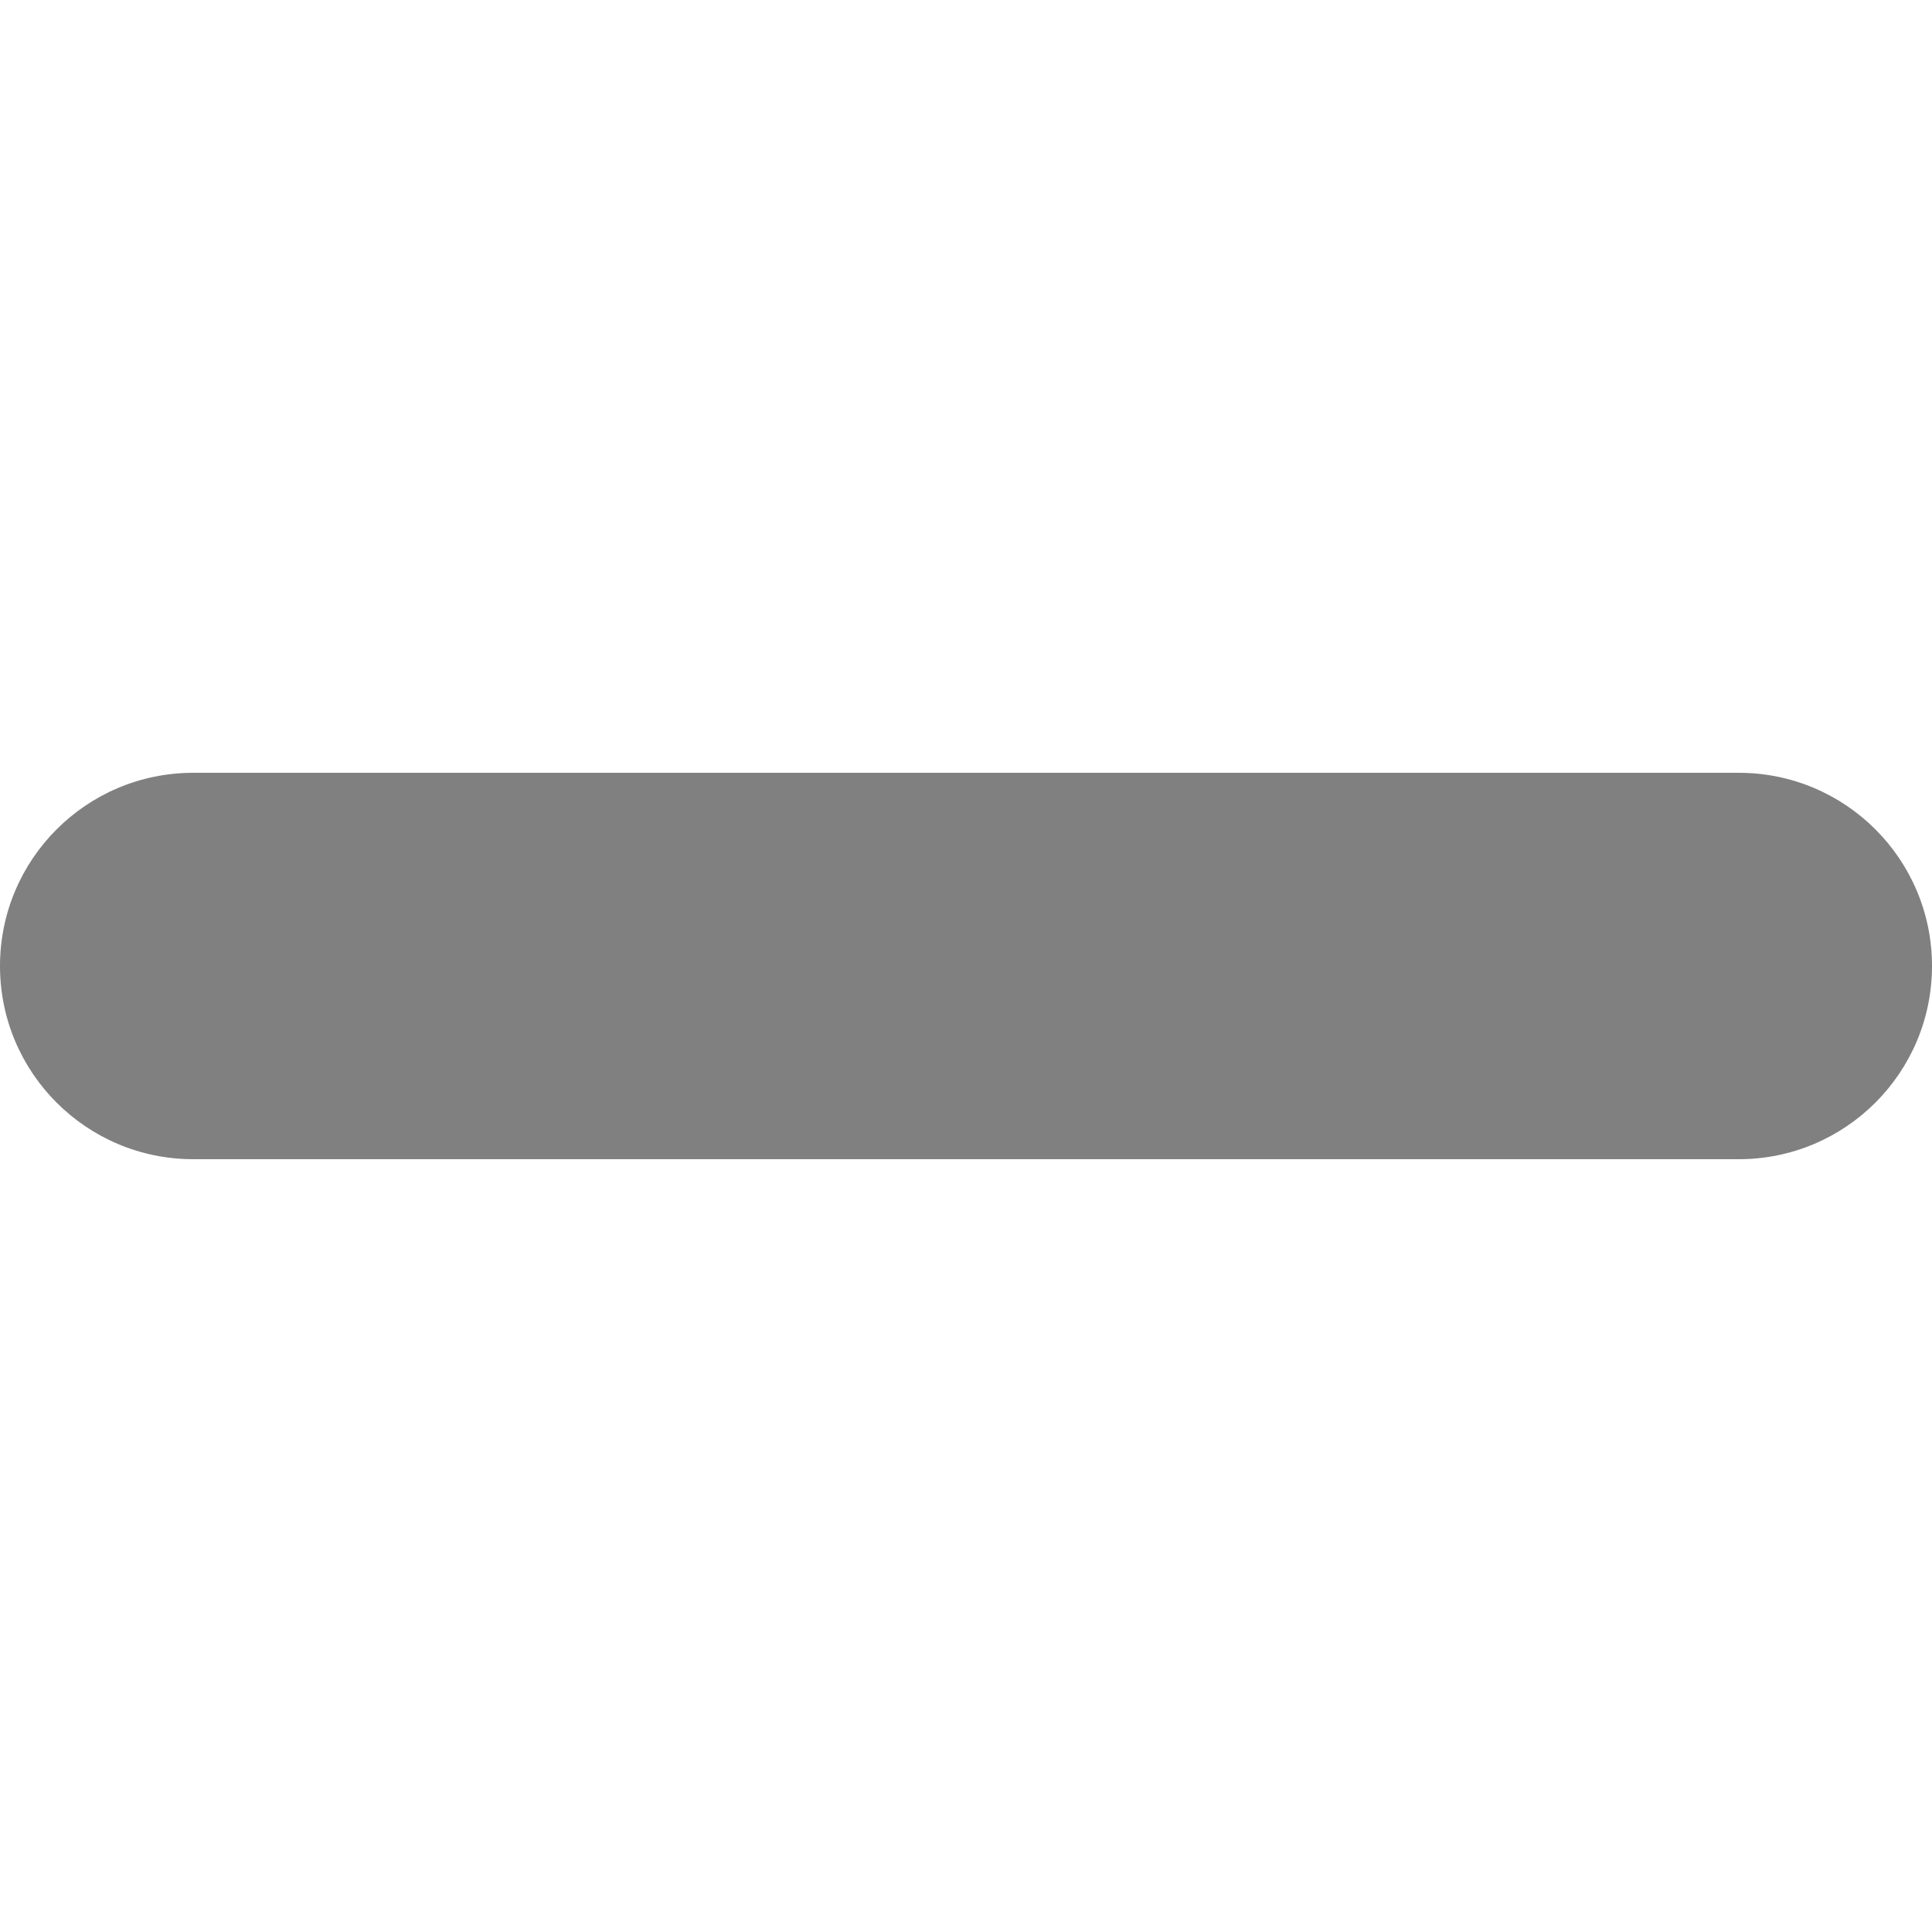
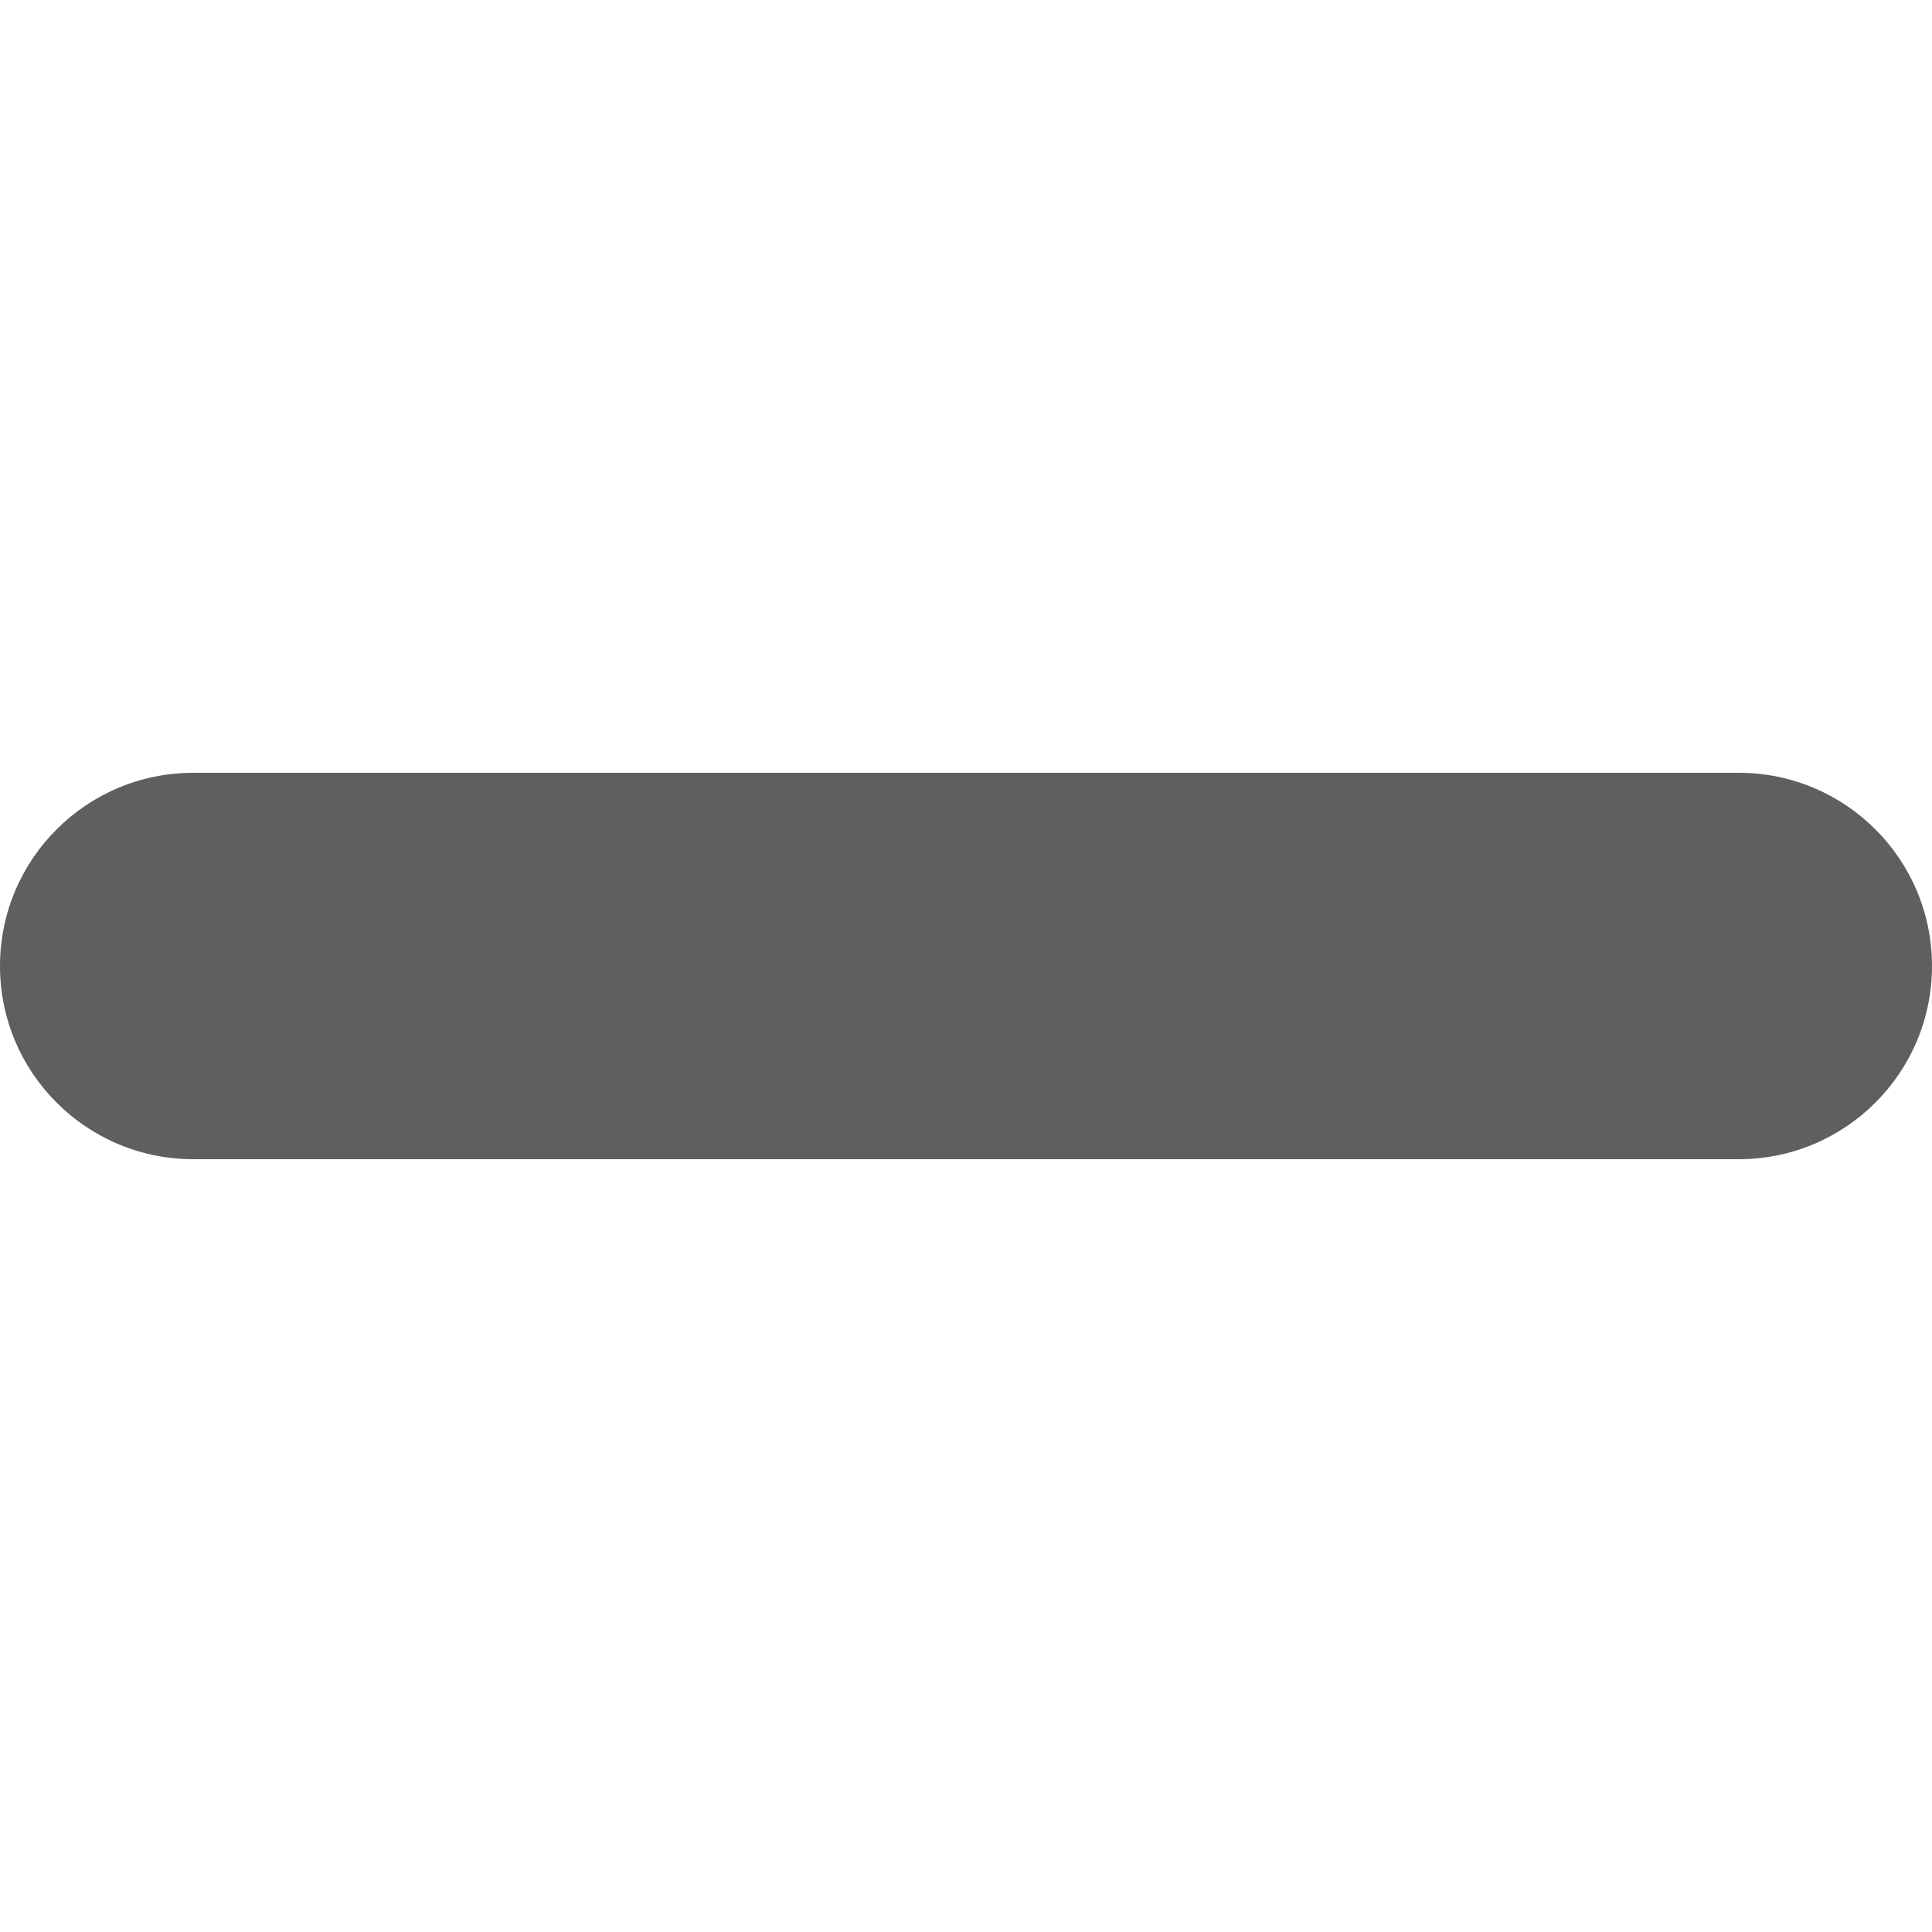
<svg xmlns="http://www.w3.org/2000/svg" viewBox="0 0 10 10">
-   <rect fill="#808080" height="2" ry="1" width="10" y="4" />
+   <rect fill="#5f5f5f" height="2" ry="1" width="10" y="4" />
</svg>
